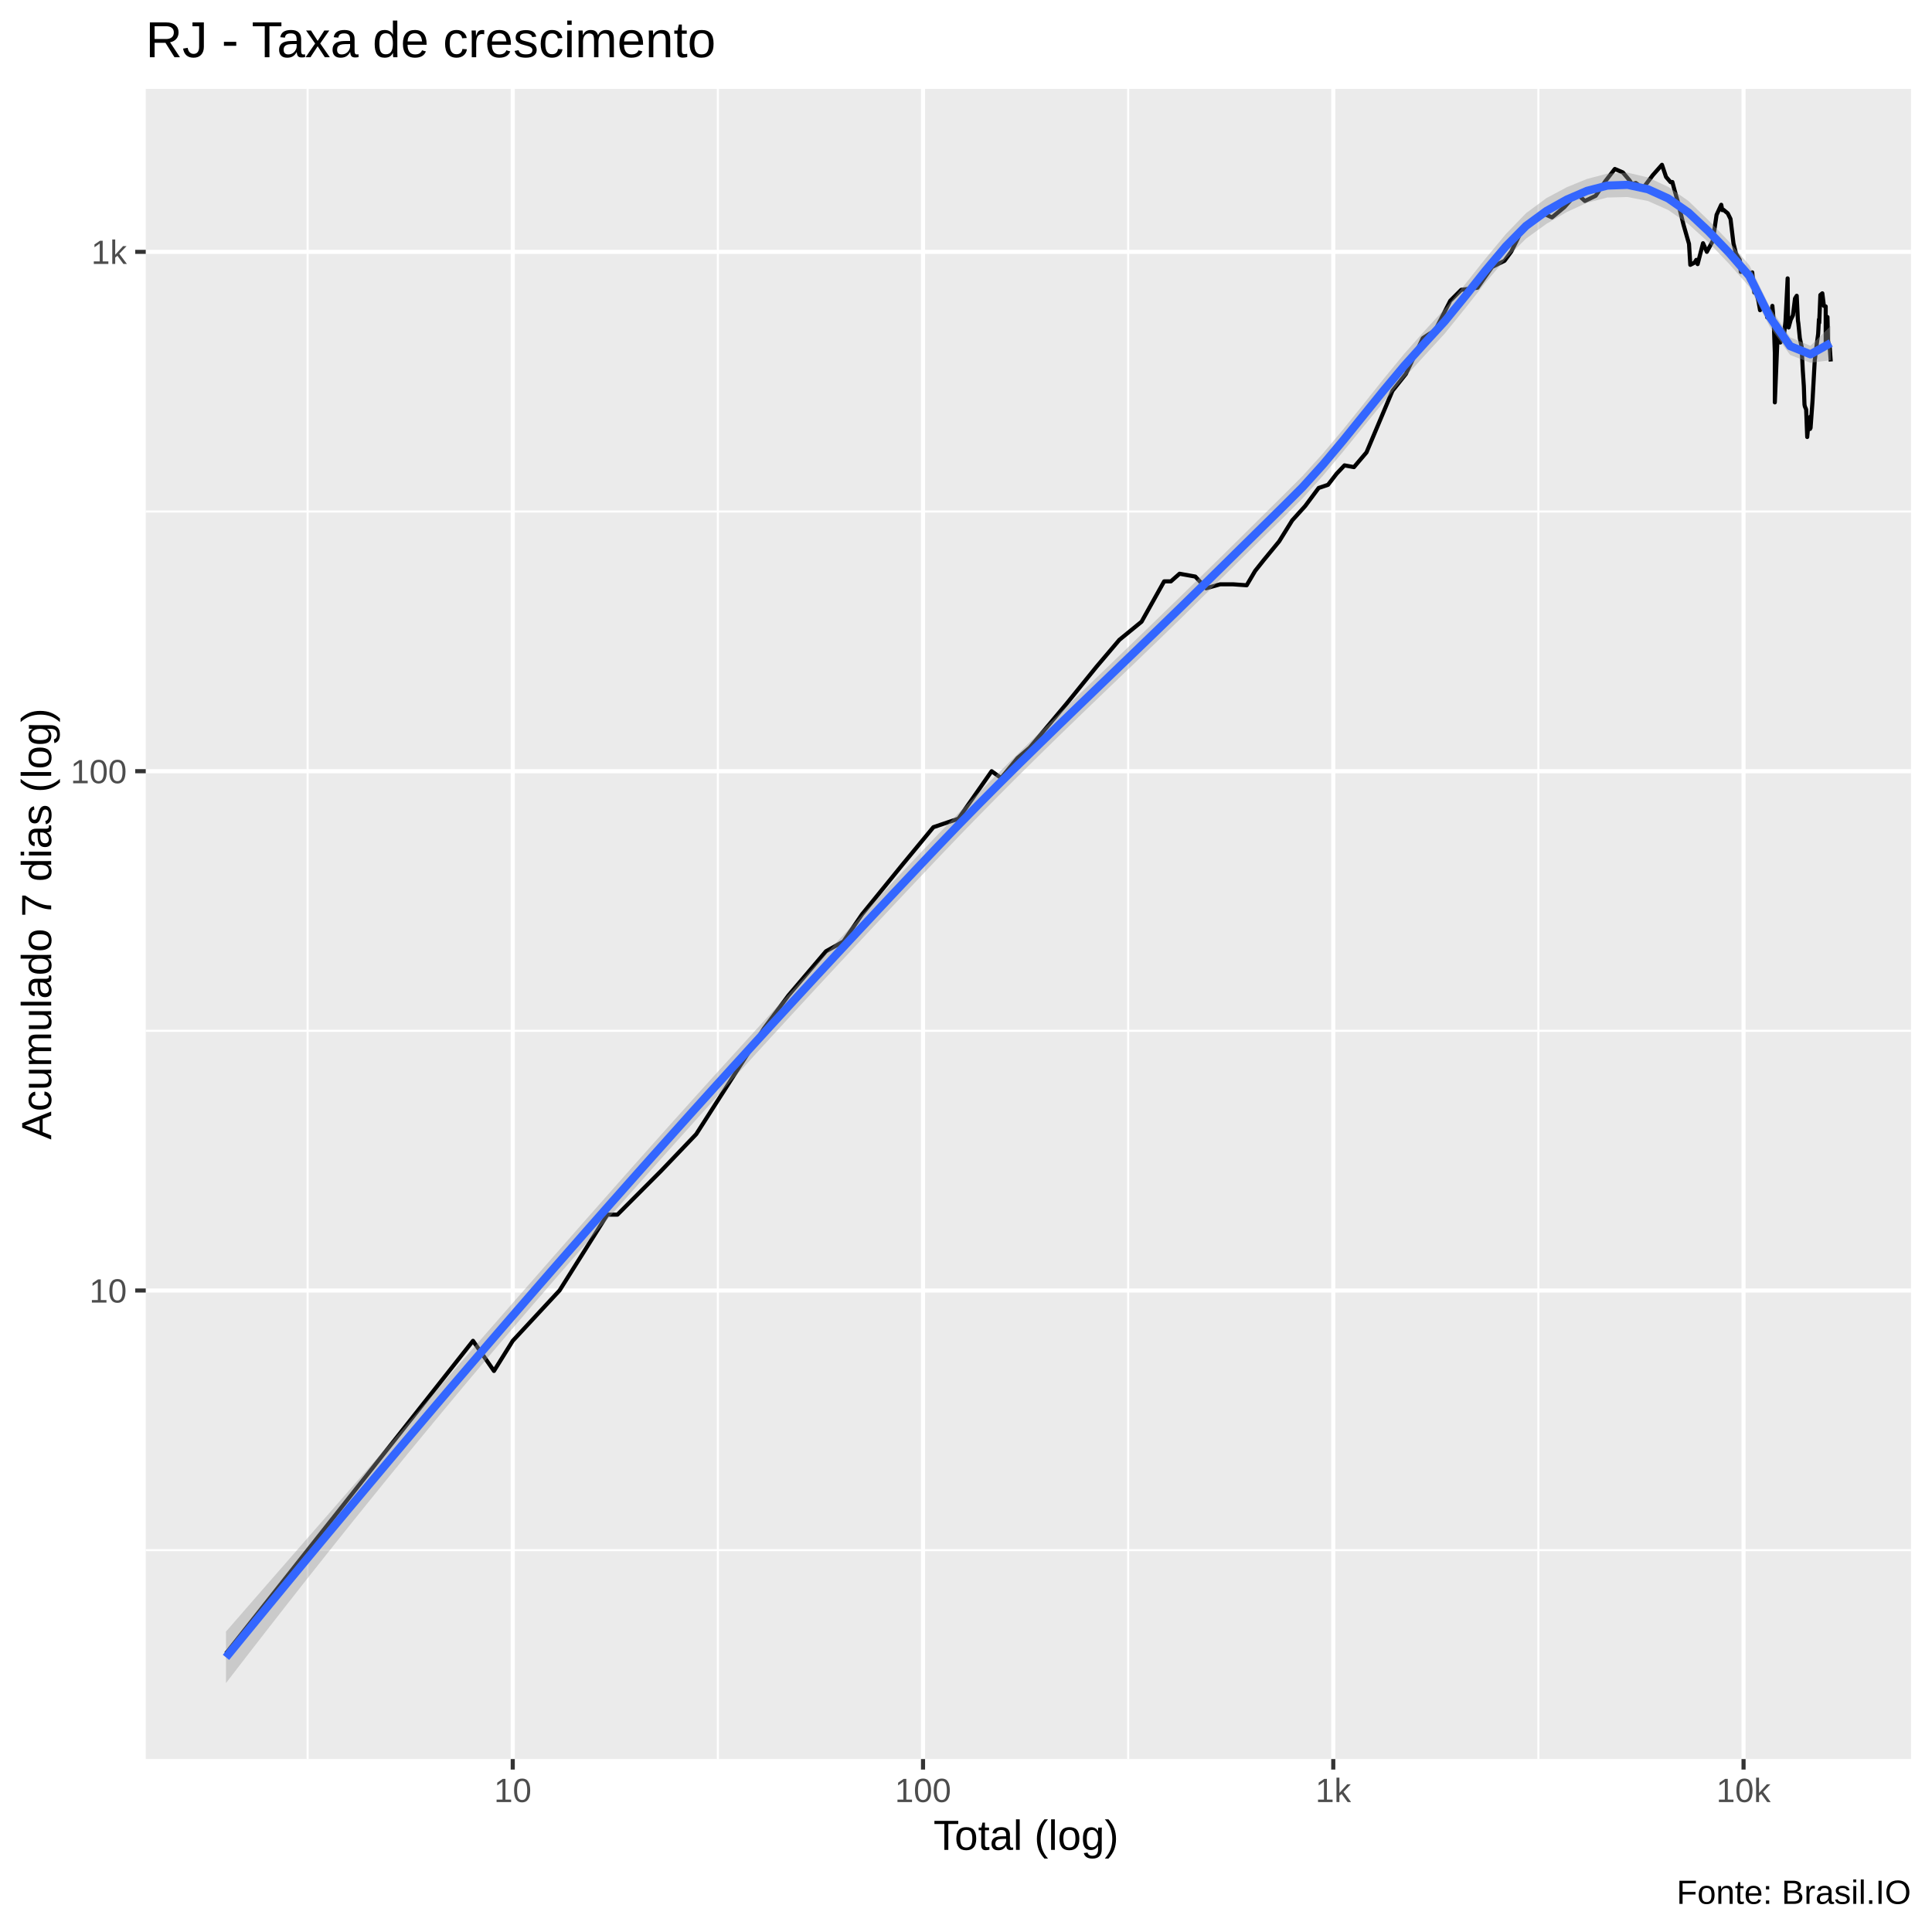
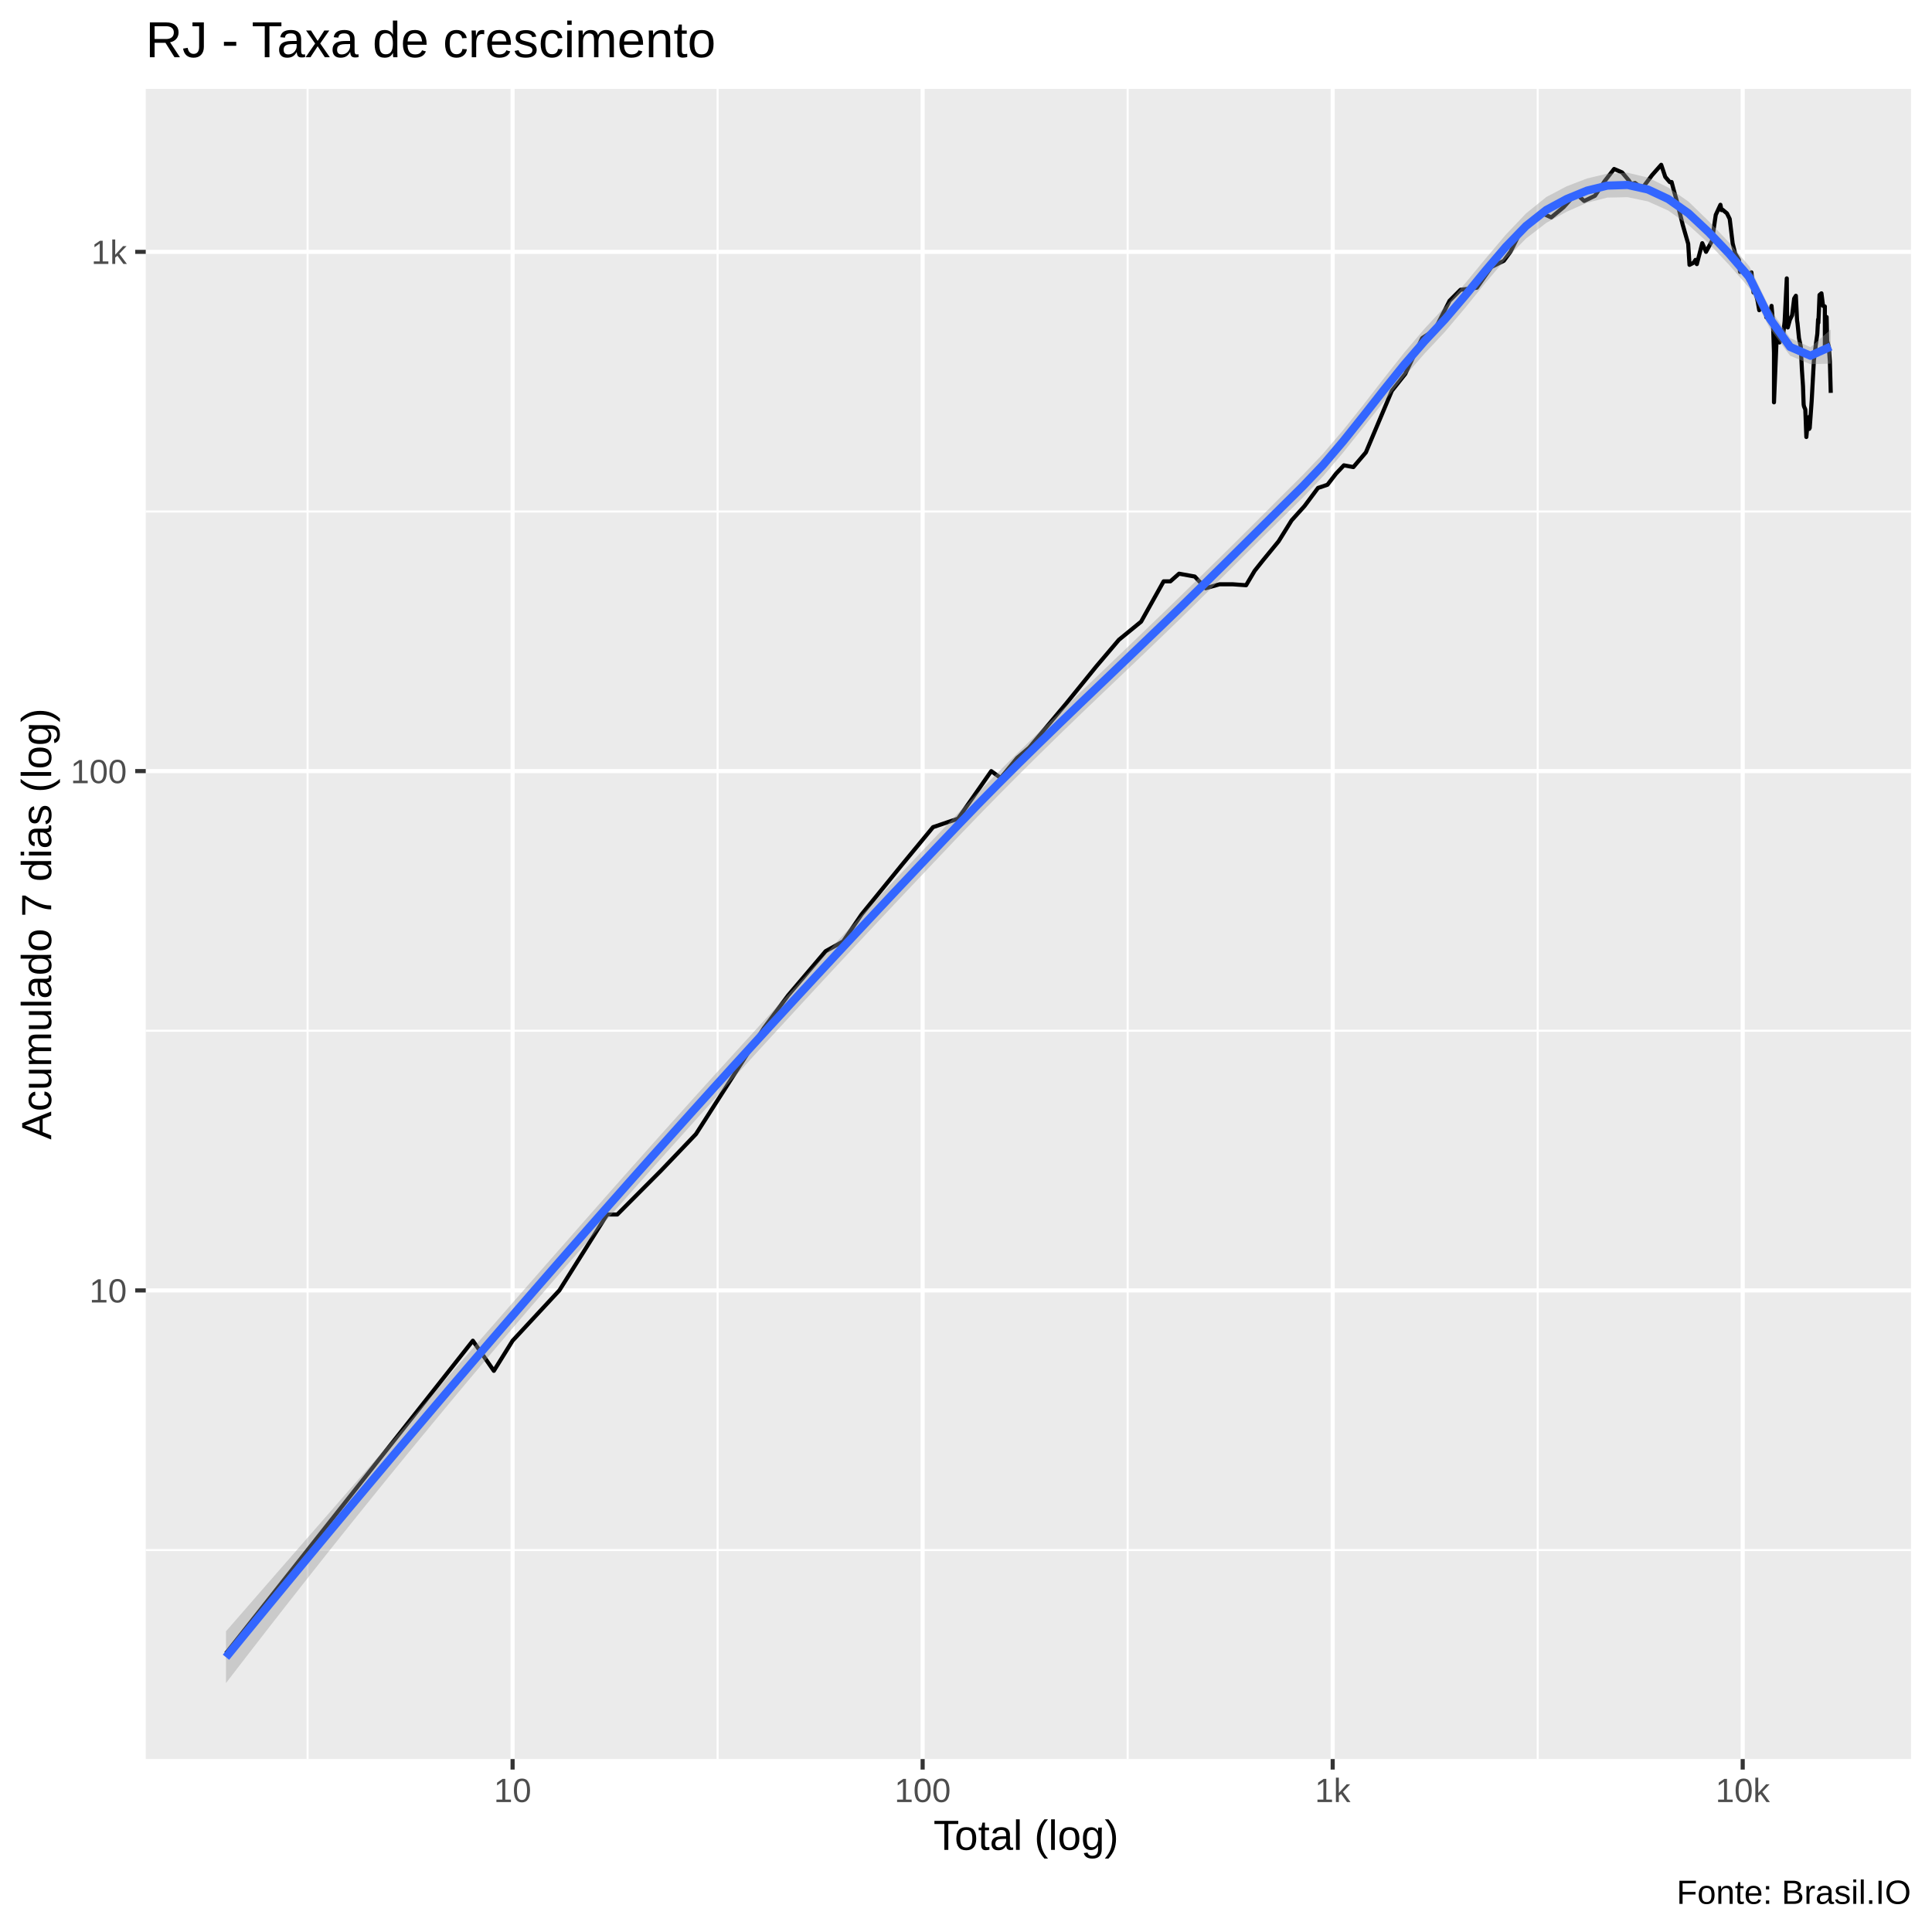
<svg xmlns="http://www.w3.org/2000/svg" viewBox="0 0 504.00 504.00">
  <defs>
    <style type="text/css">
    line, polyline, polygon, path, rect, circle {
      fill: none;
      stroke: #000000;
      stroke-linecap: round;
      stroke-linejoin: round;
      stroke-miterlimit: 10.00;
    }
  </style>
  </defs>
  <rect width="100%" height="100%" style="stroke: none; fill: #FFFFFF;" />
  <rect x="-0" y="0.00" width="504.00" height="504.00" style="stroke-width: 1.07; stroke: #FFFFFF; fill: #FFFFFF;" />
  <defs>
    <clipPath id="cpMzguMDJ8NDk4LjUyfDQ1OC44OHwyMy4xOQ==">
      <rect x="38.02" y="23.19" width="460.50" height="435.69" />
    </clipPath>
  </defs>
  <rect x="38.02" y="23.19" width="460.50" height="435.69" style="stroke-width: 1.07; stroke: none; fill: #EBEBEB;" clip-path="url(#cpMzguMDJ8NDk4LjUyfDQ1OC44OHwyMy4xOQ==)" />
-   <polyline points="38.02,404.39 498.52,404.39 " style="stroke-width: 0.53; stroke: #FFFFFF; stroke-linecap: butt;" clip-path="url(#cpMzguMDJ8NDk4LjUyfDQ1OC44OHwyMy4xOQ==)" />
-   <polyline points="38.02,268.91 498.52,268.91 " style="stroke-width: 0.53; stroke: #FFFFFF; stroke-linecap: butt;" clip-path="url(#cpMzguMDJ8NDk4LjUyfDQ1OC44OHwyMy4xOQ==)" />
-   <polyline points="38.02,133.44 498.52,133.44 " style="stroke-width: 0.53; stroke: #FFFFFF; stroke-linecap: butt;" clip-path="url(#cpMzguMDJ8NDk4LjUyfDQ1OC44OHwyMy4xOQ==)" />
-   <polyline points="80.25,458.88 80.25,23.19 " style="stroke-width: 0.53; stroke: #FFFFFF; stroke-linecap: butt;" clip-path="url(#cpMzguMDJ8NDk4LjUyfDQ1OC44OHwyMy4xOQ==)" />
-   <polyline points="187.27,458.88 187.27,23.19 " style="stroke-width: 0.53; stroke: #FFFFFF; stroke-linecap: butt;" clip-path="url(#cpMzguMDJ8NDk4LjUyfDQ1OC44OHwyMy4xOQ==)" />
-   <polyline points="294.30,458.88 294.30,23.19 " style="stroke-width: 0.53; stroke: #FFFFFF; stroke-linecap: butt;" clip-path="url(#cpMzguMDJ8NDk4LjUyfDQ1OC44OHwyMy4xOQ==)" />
-   <polyline points="401.32,458.88 401.32,23.19 " style="stroke-width: 0.53; stroke: #FFFFFF; stroke-linecap: butt;" clip-path="url(#cpMzguMDJ8NDk4LjUyfDQ1OC44OHwyMy4xOQ==)" />
-   <polyline points="38.02,336.65 498.52,336.65 " style="stroke-width: 1.07; stroke: #FFFFFF; stroke-linecap: butt;" clip-path="url(#cpMzguMDJ8NDk4LjUyfDQ1OC44OHwyMy4xOQ==)" />
-   <polyline points="38.02,201.18 498.52,201.18 " style="stroke-width: 1.07; stroke: #FFFFFF; stroke-linecap: butt;" clip-path="url(#cpMzguMDJ8NDk4LjUyfDQ1OC44OHwyMy4xOQ==)" />
+   <polyline points="38.02,404.36 498.52,404.36 " style="stroke-width: 0.53; stroke: #FFFFFF; stroke-linecap: butt;" clip-path="url(#cpMzguMDJ8NDk4LjUyfDQ1OC44OHwyMy4xOQ==)" />
+   <polyline points="38.02,268.89 498.52,268.89 " style="stroke-width: 0.53; stroke: #FFFFFF; stroke-linecap: butt;" clip-path="url(#cpMzguMDJ8NDk4LjUyfDQ1OC44OHwyMy4xOQ==)" />
+   <polyline points="38.02,133.43 498.52,133.43 " style="stroke-width: 0.53; stroke: #FFFFFF; stroke-linecap: butt;" clip-path="url(#cpMzguMDJ8NDk4LjUyfDQ1OC44OHwyMy4xOQ==)" />
+   <polyline points="80.24,458.88 80.24,23.19 " style="stroke-width: 0.53; stroke: #FFFFFF; stroke-linecap: butt;" clip-path="url(#cpMzguMDJ8NDk4LjUyfDQ1OC44OHwyMy4xOQ==)" />
+   <polyline points="187.20,458.88 187.20,23.19 " style="stroke-width: 0.53; stroke: #FFFFFF; stroke-linecap: butt;" clip-path="url(#cpMzguMDJ8NDk4LjUyfDQ1OC44OHwyMy4xOQ==)" />
+   <polyline points="294.17,458.88 294.17,23.19 " style="stroke-width: 0.53; stroke: #FFFFFF; stroke-linecap: butt;" clip-path="url(#cpMzguMDJ8NDk4LjUyfDQ1OC44OHwyMy4xOQ==)" />
+   <polyline points="401.14,458.88 401.14,23.19 " style="stroke-width: 0.53; stroke: #FFFFFF; stroke-linecap: butt;" clip-path="url(#cpMzguMDJ8NDk4LjUyfDQ1OC44OHwyMy4xOQ==)" />
+   <polyline points="38.02,336.63 498.52,336.63 " style="stroke-width: 1.07; stroke: #FFFFFF; stroke-linecap: butt;" clip-path="url(#cpMzguMDJ8NDk4LjUyfDQ1OC44OHwyMy4xOQ==)" />
+   <polyline points="38.02,201.16 498.52,201.16 " style="stroke-width: 1.07; stroke: #FFFFFF; stroke-linecap: butt;" clip-path="url(#cpMzguMDJ8NDk4LjUyfDQ1OC44OHwyMy4xOQ==)" />
  <polyline points="38.02,65.70 498.52,65.70 " style="stroke-width: 1.07; stroke: #FFFFFF; stroke-linecap: butt;" clip-path="url(#cpMzguMDJ8NDk4LjUyfDQ1OC44OHwyMy4xOQ==)" />
-   <polyline points="133.76,458.88 133.76,23.19 " style="stroke-width: 1.07; stroke: #FFFFFF; stroke-linecap: butt;" clip-path="url(#cpMzguMDJ8NDk4LjUyfDQ1OC44OHwyMy4xOQ==)" />
-   <polyline points="240.79,458.88 240.79,23.19 " style="stroke-width: 1.07; stroke: #FFFFFF; stroke-linecap: butt;" clip-path="url(#cpMzguMDJ8NDk4LjUyfDQ1OC44OHwyMy4xOQ==)" />
-   <polyline points="347.81,458.88 347.81,23.19 " style="stroke-width: 1.07; stroke: #FFFFFF; stroke-linecap: butt;" clip-path="url(#cpMzguMDJ8NDk4LjUyfDQ1OC44OHwyMy4xOQ==)" />
-   <polyline points="454.84,458.88 454.84,23.19 " style="stroke-width: 1.07; stroke: #FFFFFF; stroke-linecap: butt;" clip-path="url(#cpMzguMDJ8NDk4LjUyfDQ1OC44OHwyMy4xOQ==)" />
-   <polyline points="58.95,431.35 58.95,431.35 77.80,407.49 77.80,407.49 91.17,390.57 110.02,366.71 123.39,349.78 128.86,357.64 133.76,349.78 145.96,336.65 158.43,316.86 161.08,316.86 172.48,305.43 181.62,295.87 199.34,268.22 205.69,259.67 215.47,248.16 220.04,245.60 224.87,238.53 235.37,225.62 243.49,215.79 250.03,213.57 258.69,201.18 261.16,202.97 265.45,197.75 268.62,195.04 278.27,183.52 286.08,173.89 292.00,166.92 297.80,162.18 303.69,151.66 305.45,151.66 307.71,149.67 311.82,150.41 314.65,153.46 318.30,152.43 321.68,152.43 325.22,152.68 327.43,148.93 329.68,146.10 333.69,141.23 337.09,135.76 340.48,132.01 343.99,127.30 346.44,126.47 348.69,123.56 350.74,121.40 353.20,121.86 356.48,118.01 363.25,101.95 366.75,97.55 371.17,88.22 372.86,87.11 374.35,86.26 378.33,78.46 381.18,75.61 385.44,75.05 389.23,69.65 392.47,68.04 394.24,65.64 396.52,61.06 400.08,57.42 402.41,55.61 404.86,56.71 408.08,54.05 411.13,50.67 412.17,51.27 413.45,52.43 416.26,51.08 418.79,47.26 421.26,44.08 423.35,44.98 425.13,47.09 425.71,48.00 426.73,47.74 428.59,49.14 431.17,45.69 433.56,42.99 434.62,46.15 435.80,47.52 436.27,47.48 436.78,49.41 437.78,52.95 439.17,58.61 440.61,63.62 440.95,69.09 442.03,68.53 442.52,67.79 442.86,68.90 444.27,63.45 445.26,65.70 446.80,62.88 447.80,56.06 449.02,53.42 449.29,54.82 449.59,54.73 450.72,55.66 451.44,57.12 452.21,63.50 452.88,66.17 453.85,67.79 453.99,69.09 454.12,70.92 455.21,70.16 455.75,71.70 456.35,73.09 457.10,71.05 457.65,76.31 457.84,75.40 457.97,75.26 458.76,78.75 459.14,80.92 459.75,80.09 460.44,80.32 460.95,80.17 460.99,82.78 461.23,80.62 461.83,83.18 462.36,79.79 462.72,83.89 463.00,92.05 463.00,104.97 463.75,86.77 463.93,87.79 464.43,89.35 465.00,87.87 465.34,87.87 465.78,83.81 466.34,72.62 466.44,84.94 466.59,85.44 467.15,83.41 467.73,82.23 468.26,77.88 468.71,77.16 468.98,82.78 469.03,83.65 469.14,84.38 469.52,88.22 469.99,90.41 470.28,96.44 470.57,100.77 470.71,104.86 470.74,105.55 470.83,106.01 471.17,106.83 471.45,114.00 471.82,110.00 472.13,109.01 472.19,111.90 472.31,108.64 472.32,111.64 472.83,104.63 473.41,94.01 473.91,89.97 474.30,87.11 474.50,83.33 474.58,84.21 474.88,76.95 475.39,76.52 475.80,79.79 476.27,79.94 476.27,90.41 476.73,82.70 476.76,83.81 476.87,89.00 477.31,90.41 477.59,94.30 " style="stroke-width: 1.07; stroke-linecap: butt;" clip-path="url(#cpMzguMDJ8NDk4LjUyfDQ1OC44OHwyMy4xOQ==)" />
-   <polygon points="58.95,425.63 64.25,419.54 69.55,413.46 74.85,407.39 80.15,401.31 85.45,395.24 90.75,389.16 96.05,383.09 101.35,377.02 106.65,370.95 111.95,364.88 117.24,358.81 122.54,352.74 127.84,346.67 133.14,340.61 138.44,334.56 143.74,328.51 149.04,322.47 154.34,316.45 159.64,310.45 164.94,304.46 170.24,298.51 175.54,292.58 180.83,286.69 186.13,280.82 191.43,274.98 196.73,269.16 202.03,263.37 207.33,257.61 212.63,251.87 217.93,246.15 223.23,240.46 228.53,234.79 233.83,229.15 239.13,223.53 244.43,217.94 249.72,212.45 255.02,207.06 260.32,201.78 265.62,196.56 270.92,191.39 276.22,186.26 281.52,181.15 286.82,176.04 292.12,170.93 297.42,165.81 302.72,160.67 308.02,155.53 313.31,150.37 318.61,145.18 323.91,139.95 329.21,134.69 334.51,129.44 339.81,124.14 345.11,118.30 350.41,111.99 355.71,105.40 361.01,98.75 366.31,92.30 371.61,86.32 376.90,80.56 382.20,74.14 387.50,67.48 392.80,61.09 398.10,55.61 403.40,51.69 408.70,48.85 414.00,46.68 419.30,45.29 424.60,45.04 429.90,46.29 435.20,48.75 440.49,52.44 445.79,57.56 451.09,63.07 456.39,69.24 461.69,80.10 466.99,88.00 472.29,90.21 477.59,85.02 477.59,93.94 472.29,94.64 466.99,92.59 461.69,85.27 456.39,74.86 451.09,68.85 445.79,63.30 440.49,58.49 435.20,54.79 429.90,52.44 424.60,51.40 419.30,51.53 414.00,52.89 408.70,55.32 403.40,58.41 398.10,62.25 392.80,67.51 387.50,73.75 382.20,80.46 376.90,87.01 371.61,92.78 366.31,98.59 361.01,104.80 355.71,111.26 350.41,117.77 345.11,124.11 339.81,130.00 334.51,135.29 329.21,140.48 323.91,145.68 318.61,150.91 313.31,156.14 308.02,161.36 302.72,166.51 297.42,171.62 292.12,176.70 286.82,181.78 281.52,186.88 276.22,192.02 270.92,197.21 265.62,202.45 260.32,207.76 255.02,213.15 249.72,218.61 244.43,224.15 239.13,229.76 233.83,235.38 228.53,241.03 223.23,246.70 217.93,252.39 212.63,258.10 207.33,263.84 202.03,269.61 196.73,275.40 191.43,281.22 186.13,287.07 180.83,292.94 175.54,298.84 170.24,304.77 164.94,310.73 159.64,316.72 154.34,322.74 149.04,328.80 143.74,334.90 138.44,341.04 133.14,347.23 127.84,353.46 122.54,359.74 117.24,366.08 111.95,372.46 106.65,378.89 101.35,385.38 96.05,391.92 90.75,398.51 85.45,405.15 80.15,411.83 74.85,418.57 69.55,425.36 64.25,432.19 58.95,439.07 " style="stroke-width: 0.00; stroke: none; fill: #999999; fill-opacity: 0.40;" clip-path="url(#cpMzguMDJ8NDk4LjUyfDQ1OC44OHwyMy4xOQ==)" />
-   <polyline points="58.95,425.63 64.25,419.54 69.55,413.46 74.85,407.39 80.15,401.31 85.45,395.24 90.75,389.16 96.05,383.09 101.35,377.02 106.65,370.95 111.95,364.88 117.24,358.81 122.54,352.74 127.84,346.67 133.14,340.61 138.44,334.56 143.74,328.51 149.04,322.47 154.34,316.45 159.64,310.45 164.94,304.46 170.24,298.51 175.54,292.58 180.83,286.69 186.13,280.82 191.43,274.98 196.73,269.16 202.03,263.37 207.33,257.61 212.63,251.87 217.93,246.15 223.23,240.46 228.53,234.79 233.83,229.15 239.13,223.53 244.43,217.94 249.72,212.45 255.02,207.06 260.32,201.78 265.62,196.56 270.92,191.39 276.22,186.26 281.52,181.15 286.82,176.04 292.12,170.93 297.42,165.81 302.72,160.67 308.02,155.53 313.31,150.37 318.61,145.18 323.91,139.95 329.21,134.69 334.51,129.44 339.81,124.14 345.11,118.30 350.41,111.99 355.71,105.40 361.01,98.75 366.31,92.30 371.61,86.32 376.90,80.56 382.20,74.14 387.50,67.48 392.80,61.09 398.10,55.61 403.40,51.69 408.70,48.85 414.00,46.68 419.30,45.29 424.60,45.04 429.90,46.29 435.20,48.75 440.49,52.44 445.79,57.56 451.09,63.07 456.39,69.24 461.69,80.10 466.99,88.00 472.29,90.21 477.59,85.02 " style="stroke-width: 2.13; stroke: none;" clip-path="url(#cpMzguMDJ8NDk4LjUyfDQ1OC44OHwyMy4xOQ==)" />
-   <polyline points="477.59,93.94 472.29,94.64 466.99,92.59 461.69,85.27 456.39,74.86 451.09,68.85 445.79,63.30 440.49,58.49 435.20,54.79 429.90,52.44 424.60,51.40 419.30,51.53 414.00,52.89 408.70,55.32 403.40,58.41 398.10,62.25 392.80,67.51 387.50,73.75 382.20,80.46 376.90,87.01 371.61,92.78 366.31,98.59 361.01,104.80 355.71,111.26 350.41,117.77 345.11,124.11 339.81,130.00 334.51,135.29 329.21,140.48 323.91,145.68 318.61,150.91 313.31,156.14 308.02,161.36 302.72,166.51 297.42,171.62 292.12,176.70 286.82,181.78 281.52,186.88 276.22,192.02 270.92,197.21 265.62,202.45 260.32,207.76 255.02,213.15 249.72,218.61 244.43,224.15 239.13,229.76 233.83,235.38 228.53,241.03 223.23,246.70 217.93,252.39 212.63,258.10 207.33,263.84 202.03,269.61 196.73,275.40 191.43,281.22 186.13,287.07 180.83,292.94 175.54,298.84 170.24,304.77 164.94,310.73 159.64,316.72 154.34,322.74 149.04,328.80 143.74,334.90 138.44,341.04 133.14,347.23 127.84,353.46 122.54,359.74 117.24,366.08 111.95,372.46 106.65,378.89 101.35,385.38 96.05,391.92 90.75,398.51 85.45,405.15 80.15,411.83 74.85,418.57 69.55,425.36 64.25,432.19 58.95,439.07 " style="stroke-width: 2.13; stroke: none;" clip-path="url(#cpMzguMDJ8NDk4LjUyfDQ1OC44OHwyMy4xOQ==)" />
-   <polyline points="58.95,432.35 64.25,425.87 69.55,419.41 74.85,412.98 80.15,406.57 85.45,400.19 90.75,393.84 96.05,387.51 101.35,381.20 106.65,374.92 111.95,368.67 117.24,362.44 122.54,356.24 127.84,350.07 133.14,343.92 138.44,337.80 143.74,331.70 149.04,325.64 154.34,319.59 159.64,313.58 164.94,307.60 170.24,301.64 175.54,295.71 180.83,289.81 186.13,283.94 191.43,278.10 196.73,272.28 202.03,266.49 207.33,260.73 212.63,254.98 217.93,249.27 223.23,243.58 228.53,237.91 233.83,232.27 239.13,226.64 244.43,221.05 249.72,215.53 255.02,210.11 260.32,204.77 265.62,199.50 270.92,194.30 276.22,189.14 281.52,184.02 286.82,178.91 292.12,173.81 297.42,168.71 302.72,163.59 308.02,158.44 313.31,153.25 318.61,148.04 323.91,142.81 329.21,137.59 334.51,132.37 339.81,127.07 345.11,121.20 350.41,114.88 355.71,108.33 361.01,101.78 366.31,95.44 371.61,89.55 376.90,83.79 382.20,77.30 387.50,70.62 392.80,64.30 398.10,58.93 403.40,55.05 408.70,52.08 414.00,49.79 419.30,48.41 424.60,48.22 429.90,49.37 435.20,51.77 440.49,55.46 445.79,60.43 451.09,65.96 456.39,72.05 461.69,82.68 466.99,90.29 472.29,92.43 477.59,89.48 " style="stroke-width: 2.13; stroke: #3366FF; stroke-linecap: butt;" clip-path="url(#cpMzguMDJ8NDk4LjUyfDQ1OC44OHwyMy4xOQ==)" />
+   <polyline points="133.72,458.88 133.72,23.19 " style="stroke-width: 1.07; stroke: #FFFFFF; stroke-linecap: butt;" clip-path="url(#cpMzguMDJ8NDk4LjUyfDQ1OC44OHwyMy4xOQ==)" />
+   <polyline points="240.69,458.88 240.69,23.19 " style="stroke-width: 1.07; stroke: #FFFFFF; stroke-linecap: butt;" clip-path="url(#cpMzguMDJ8NDk4LjUyfDQ1OC44OHwyMy4xOQ==)" />
+   <polyline points="347.66,458.88 347.66,23.19 " style="stroke-width: 1.07; stroke: #FFFFFF; stroke-linecap: butt;" clip-path="url(#cpMzguMDJ8NDk4LjUyfDQ1OC44OHwyMy4xOQ==)" />
+   <polyline points="454.62,458.88 454.62,23.19 " style="stroke-width: 1.07; stroke: #FFFFFF; stroke-linecap: butt;" clip-path="url(#cpMzguMDJ8NDk4LjUyfDQ1OC44OHwyMy4xOQ==)" />
+   <polyline points="58.95,431.31 58.95,431.31 77.79,407.46 77.79,407.46 91.15,390.53 109.99,366.68 123.35,349.75 128.83,357.61 133.72,349.75 145.91,336.63 158.37,316.83 161.03,316.83 172.41,305.41 181.55,295.85 199.27,268.20 205.61,259.65 215.38,248.14 219.96,245.58 224.78,238.51 235.28,225.61 243.40,215.78 249.93,213.56 258.59,201.16 261.05,202.95 265.34,197.73 268.51,195.02 278.15,183.51 285.96,173.88 291.88,166.91 297.68,162.17 303.56,151.65 305.32,151.65 307.58,149.66 311.68,150.40 314.52,153.45 318.16,152.42 321.54,152.42 325.07,152.67 327.29,148.92 329.54,146.09 333.54,141.22 336.94,135.75 340.32,132.00 343.83,127.29 346.29,126.46 348.53,123.56 350.58,121.39 353.05,121.85 356.32,118.01 363.09,101.95 366.59,97.54 371.00,88.21 372.69,87.10 374.18,86.26 378.15,78.46 381.00,75.60 385.27,75.05 389.06,69.65 392.29,68.04 394.06,65.64 396.34,61.06 399.90,57.42 402.23,55.61 404.67,56.71 407.89,54.05 410.94,50.67 411.98,51.26 413.26,52.43 416.07,51.08 418.60,47.26 421.07,44.08 423.15,44.98 424.93,47.09 425.51,48.00 426.53,47.74 428.40,49.14 430.97,45.69 433.36,42.99 434.42,46.15 435.60,47.52 436.07,47.48 436.58,49.41 437.57,52.95 438.96,58.61 440.40,63.61 440.74,69.09 441.83,68.53 442.31,67.79 442.65,68.90 444.07,63.44 445.05,65.70 446.59,62.88 447.59,56.06 448.81,53.42 449.08,54.82 449.38,54.72 450.51,55.66 451.23,57.12 452.00,63.50 452.67,66.17 453.63,67.79 453.78,69.09 453.91,70.92 454.99,70.16 455.54,71.70 456.14,73.08 456.89,71.05 457.44,76.30 457.62,75.40 457.76,75.26 458.55,78.75 458.93,80.92 459.54,80.09 460.22,80.31 460.74,80.16 460.77,82.78 461.01,80.62 461.62,83.17 462.14,79.79 462.51,83.89 462.78,92.04 462.78,104.96 463.53,86.76 463.71,87.78 464.21,89.34 464.78,87.87 465.12,87.87 465.56,83.81 466.12,72.62 466.22,84.94 466.37,85.43 466.93,83.41 467.51,82.23 468.04,77.88 468.49,77.16 468.76,82.78 468.81,83.65 468.92,84.37 469.30,88.21 469.77,90.41 470.06,96.44 470.35,100.76 470.49,104.85 470.52,105.54 470.61,106.01 470.95,106.83 471.22,114.00 471.60,109.99 471.91,109.00 471.97,111.89 472.08,108.63 472.10,111.64 472.61,104.62 473.19,94.01 473.69,89.96 474.08,87.10 474.28,83.33 474.36,84.21 474.66,76.94 475.16,76.52 475.58,79.79 476.05,79.94 476.05,90.41 476.51,82.70 476.54,83.81 476.65,88.99 477.08,90.41 477.36,94.30 477.59,102.49 " style="stroke-width: 1.07; stroke-linecap: butt;" clip-path="url(#cpMzguMDJ8NDk4LjUyfDQ1OC44OHwyMy4xOQ==)" />
+   <polygon points="58.95,425.56 64.25,419.47 69.55,413.39 74.85,407.31 80.15,401.24 85.45,395.16 90.75,389.09 96.05,383.02 101.35,376.94 106.65,370.87 111.95,364.80 117.24,358.73 122.54,352.65 127.84,346.59 133.14,340.52 138.44,334.46 143.74,328.41 149.04,322.38 154.34,316.35 159.64,310.34 164.94,304.36 170.24,298.41 175.54,292.48 180.83,286.59 186.13,280.73 191.43,274.89 196.73,269.08 202.03,263.30 207.33,257.54 212.63,251.81 217.93,246.10 223.23,240.42 228.53,234.76 233.83,229.12 239.13,223.51 244.43,217.92 249.72,212.35 255.02,206.87 260.32,201.52 265.62,196.27 270.92,191.10 276.22,185.99 281.52,180.90 286.82,175.83 292.12,170.76 297.42,165.67 302.72,160.57 308.02,155.43 313.31,150.27 318.61,145.07 323.91,139.82 329.21,134.53 334.51,129.22 339.81,123.95 345.11,118.39 350.41,112.17 355.71,105.53 361.01,98.70 366.31,91.99 371.61,85.75 376.90,80.07 382.20,73.93 387.50,67.51 392.80,61.24 398.10,55.67 403.40,51.39 408.70,48.60 414.00,46.56 419.30,45.29 424.60,45.06 429.90,46.33 435.20,48.92 440.49,52.60 445.79,57.73 451.09,63.29 456.39,69.55 461.69,80.50 466.99,88.19 472.29,90.58 477.59,85.96 477.59,94.86 472.29,95.01 466.99,92.80 461.69,85.69 456.39,75.19 451.09,69.12 445.79,63.52 440.49,58.72 435.20,54.93 429.90,52.55 424.60,51.44 419.30,51.55 414.00,52.89 408.70,55.23 403.40,58.13 398.10,62.23 392.80,67.59 387.50,73.79 382.20,80.33 376.90,86.61 371.61,92.25 366.31,98.29 361.01,104.75 355.71,111.42 350.41,118.03 345.11,124.30 339.81,129.87 334.51,135.08 329.21,140.31 323.91,145.57 318.61,150.84 313.31,156.10 308.02,161.30 302.72,166.42 297.42,171.50 292.12,176.55 286.82,181.60 281.52,186.68 276.22,191.81 270.92,197.00 265.62,202.26 260.32,207.60 255.02,213.03 249.72,218.55 244.43,224.13 239.13,229.73 233.83,235.34 228.53,240.98 223.23,246.64 217.93,252.33 212.63,258.04 207.33,263.78 202.03,269.54 196.73,275.33 191.43,281.15 186.13,287.00 180.83,292.87 175.54,298.77 170.24,304.70 164.94,310.66 159.64,316.65 154.34,322.67 149.04,328.73 143.74,334.84 138.44,340.98 133.14,347.17 127.84,353.41 122.54,359.69 117.24,366.03 111.95,372.42 106.65,378.85 101.35,385.34 96.05,391.89 90.75,398.48 85.45,405.12 80.15,411.82 74.85,418.56 69.55,425.35 64.25,432.19 58.95,439.07 " style="stroke-width: 0.00; stroke: none; fill: #999999; fill-opacity: 0.40;" clip-path="url(#cpMzguMDJ8NDk4LjUyfDQ1OC44OHwyMy4xOQ==)" />
+   <polyline points="58.95,425.56 64.25,419.47 69.55,413.39 74.85,407.31 80.15,401.24 85.45,395.16 90.75,389.09 96.05,383.02 101.35,376.94 106.65,370.87 111.95,364.80 117.24,358.73 122.54,352.65 127.84,346.59 133.14,340.52 138.44,334.46 143.74,328.41 149.04,322.38 154.34,316.35 159.64,310.34 164.94,304.36 170.24,298.41 175.54,292.48 180.83,286.59 186.13,280.73 191.43,274.89 196.73,269.08 202.03,263.30 207.33,257.54 212.63,251.81 217.93,246.10 223.23,240.42 228.53,234.76 233.83,229.12 239.13,223.51 244.43,217.92 249.72,212.35 255.02,206.87 260.32,201.52 265.62,196.27 270.92,191.10 276.22,185.99 281.52,180.90 286.82,175.83 292.12,170.76 297.42,165.67 302.72,160.57 308.02,155.43 313.31,150.27 318.61,145.07 323.91,139.82 329.21,134.53 334.51,129.22 339.81,123.95 345.11,118.39 350.41,112.17 355.71,105.53 361.01,98.70 366.31,91.99 371.61,85.75 376.90,80.07 382.20,73.93 387.50,67.51 392.80,61.24 398.10,55.67 403.40,51.39 408.70,48.60 414.00,46.56 419.30,45.29 424.60,45.06 429.90,46.33 435.20,48.92 440.49,52.60 445.79,57.73 451.09,63.29 456.39,69.55 461.69,80.50 466.99,88.19 472.29,90.58 477.59,85.96 " style="stroke-width: 2.13; stroke: none;" clip-path="url(#cpMzguMDJ8NDk4LjUyfDQ1OC44OHwyMy4xOQ==)" />
+   <polyline points="477.59,94.86 472.29,95.01 466.99,92.80 461.69,85.69 456.39,75.19 451.09,69.12 445.79,63.52 440.49,58.72 435.20,54.93 429.90,52.55 424.60,51.44 419.30,51.55 414.00,52.89 408.70,55.23 403.40,58.13 398.10,62.23 392.80,67.59 387.50,73.79 382.20,80.33 376.90,86.61 371.61,92.25 366.31,98.29 361.01,104.75 355.71,111.42 350.41,118.03 345.11,124.30 339.81,129.87 334.51,135.08 329.21,140.31 323.91,145.57 318.61,150.84 313.31,156.10 308.02,161.30 302.72,166.42 297.42,171.50 292.12,176.55 286.82,181.60 281.52,186.68 276.22,191.81 270.92,197.00 265.62,202.26 260.32,207.60 255.02,213.03 249.72,218.55 244.43,224.13 239.13,229.73 233.83,235.34 228.53,240.98 223.23,246.64 217.93,252.33 212.63,258.04 207.33,263.78 202.03,269.54 196.73,275.33 191.43,281.15 186.13,287.00 180.83,292.87 175.54,298.77 170.24,304.70 164.94,310.66 159.64,316.65 154.34,322.67 149.04,328.73 143.74,334.84 138.44,340.98 133.14,347.17 127.84,353.41 122.54,359.69 117.24,366.03 111.95,372.42 106.65,378.85 101.35,385.34 96.05,391.89 90.75,398.48 85.45,405.12 80.15,411.82 74.85,418.56 69.55,425.35 64.25,432.19 58.95,439.07 " style="stroke-width: 2.13; stroke: none;" clip-path="url(#cpMzguMDJ8NDk4LjUyfDQ1OC44OHwyMy4xOQ==)" />
+   <polyline points="58.95,432.32 64.25,425.83 69.55,419.37 74.85,412.94 80.15,406.53 85.45,400.14 90.75,393.78 96.05,387.45 101.35,381.14 106.65,374.86 111.95,368.61 117.24,362.38 122.54,356.17 127.84,350.00 133.14,343.85 138.44,337.72 143.74,331.63 149.04,325.56 154.34,319.51 159.64,313.50 164.94,307.51 170.24,301.55 175.54,295.63 180.83,289.73 186.13,283.86 191.43,278.02 196.73,272.21 202.03,266.42 207.33,260.66 212.63,254.93 217.93,249.22 223.23,243.53 228.53,237.87 233.83,232.23 239.13,226.62 244.43,221.02 249.72,215.45 255.02,209.95 260.32,204.56 265.62,199.26 270.92,194.05 276.22,188.90 281.52,183.79 286.82,178.72 292.12,173.65 297.42,168.58 302.72,163.49 308.02,158.37 313.31,153.18 318.61,147.95 323.91,142.69 329.21,137.42 334.51,132.15 339.81,126.91 345.11,121.34 350.41,115.10 355.71,108.47 361.01,101.72 366.31,95.14 371.61,89.00 376.90,83.34 382.20,77.13 387.50,70.65 392.80,64.42 398.10,58.95 403.40,54.76 408.70,51.91 414.00,49.73 419.30,48.42 424.60,48.25 429.90,49.44 435.20,51.92 440.49,55.66 445.79,60.62 451.09,66.20 456.39,72.37 461.69,83.10 466.99,90.50 472.29,92.80 477.59,90.41 " style="stroke-width: 2.13; stroke: #3366FF; stroke-linecap: butt;" clip-path="url(#cpMzguMDJ8NDk4LjUyfDQ1OC44OHwyMy4xOQ==)" />
  <defs>
    <clipPath id="cpMC4wMHw1MDQuMDB8NTA0LjAwfDAuMDA=">
      <rect x="0.00" y="0.00" width="504.00" height="504.00" />
    </clipPath>
  </defs>
  <g clip-path="url(#cpMC4wMHw1MDQuMDB8NTA0LjAwfDAuMDA=)">
-     <text x="23.30" y="339.80" style="font-size: 8.80px; fill: #4D4D4D; font-family: Arial;" textLength="9.79px" lengthAdjust="spacingAndGlyphs">10</text>
+     <text x="23.30" y="339.78" style="font-size: 8.80px; fill: #4D4D4D; font-family: Arial;" textLength="9.79px" lengthAdjust="spacingAndGlyphs">10</text>
  </g>
  <g clip-path="url(#cpMC4wMHw1MDQuMDB8NTA0LjAwfDAuMDA=)">
-     <text x="18.41" y="204.33" style="font-size: 8.80px; fill: #4D4D4D; font-family: Arial;" textLength="14.68px" lengthAdjust="spacingAndGlyphs">100</text>
+     <text x="18.41" y="204.31" style="font-size: 8.80px; fill: #4D4D4D; font-family: Arial;" textLength="14.68px" lengthAdjust="spacingAndGlyphs">100</text>
  </g>
  <g clip-path="url(#cpMC4wMHw1MDQuMDB8NTA0LjAwfDAuMDA=)">
    <text x="23.80" y="68.85" style="font-size: 8.80px; fill: #4D4D4D; font-family: Arial;" textLength="9.29px" lengthAdjust="spacingAndGlyphs">1k</text>
  </g>
-   <polyline points="35.28,336.65 38.02,336.65 " style="stroke-width: 1.07; stroke: #333333; stroke-linecap: butt;" clip-path="url(#cpMC4wMHw1MDQuMDB8NTA0LjAwfDAuMDA=)" />
-   <polyline points="35.28,201.18 38.02,201.18 " style="stroke-width: 1.07; stroke: #333333; stroke-linecap: butt;" clip-path="url(#cpMC4wMHw1MDQuMDB8NTA0LjAwfDAuMDA=)" />
+   <polyline points="35.28,336.63 38.02,336.63 " style="stroke-width: 1.07; stroke: #333333; stroke-linecap: butt;" clip-path="url(#cpMC4wMHw1MDQuMDB8NTA0LjAwfDAuMDA=)" />
+   <polyline points="35.28,201.16 38.02,201.16 " style="stroke-width: 1.07; stroke: #333333; stroke-linecap: butt;" clip-path="url(#cpMC4wMHw1MDQuMDB8NTA0LjAwfDAuMDA=)" />
  <polyline points="35.28,65.70 38.02,65.70 " style="stroke-width: 1.07; stroke: #333333; stroke-linecap: butt;" clip-path="url(#cpMC4wMHw1MDQuMDB8NTA0LjAwfDAuMDA=)" />
-   <polyline points="133.76,461.62 133.76,458.88 " style="stroke-width: 1.07; stroke: #333333; stroke-linecap: butt;" clip-path="url(#cpMC4wMHw1MDQuMDB8NTA0LjAwfDAuMDA=)" />
-   <polyline points="240.79,461.62 240.79,458.88 " style="stroke-width: 1.07; stroke: #333333; stroke-linecap: butt;" clip-path="url(#cpMC4wMHw1MDQuMDB8NTA0LjAwfDAuMDA=)" />
-   <polyline points="347.81,461.62 347.81,458.88 " style="stroke-width: 1.07; stroke: #333333; stroke-linecap: butt;" clip-path="url(#cpMC4wMHw1MDQuMDB8NTA0LjAwfDAuMDA=)" />
-   <polyline points="454.84,461.62 454.84,458.88 " style="stroke-width: 1.07; stroke: #333333; stroke-linecap: butt;" clip-path="url(#cpMC4wMHw1MDQuMDB8NTA0LjAwfDAuMDA=)" />
+   <polyline points="133.72,461.62 133.72,458.88 " style="stroke-width: 1.07; stroke: #333333; stroke-linecap: butt;" clip-path="url(#cpMC4wMHw1MDQuMDB8NTA0LjAwfDAuMDA=)" />
+   <polyline points="240.69,461.62 240.69,458.88 " style="stroke-width: 1.07; stroke: #333333; stroke-linecap: butt;" clip-path="url(#cpMC4wMHw1MDQuMDB8NTA0LjAwfDAuMDA=)" />
+   <polyline points="347.66,461.62 347.66,458.88 " style="stroke-width: 1.07; stroke: #333333; stroke-linecap: butt;" clip-path="url(#cpMC4wMHw1MDQuMDB8NTA0LjAwfDAuMDA=)" />
+   <polyline points="454.62,461.62 454.62,458.88 " style="stroke-width: 1.07; stroke: #333333; stroke-linecap: butt;" clip-path="url(#cpMC4wMHw1MDQuMDB8NTA0LjAwfDAuMDA=)" />
  <g clip-path="url(#cpMC4wMHw1MDQuMDB8NTA0LjAwfDAuMDA=)">
-     <text x="128.87" y="470.11" style="font-size: 8.80px; fill: #4D4D4D; font-family: Arial;" textLength="9.79px" lengthAdjust="spacingAndGlyphs">10</text>
+     <text x="128.83" y="470.11" style="font-size: 8.80px; fill: #4D4D4D; font-family: Arial;" textLength="9.79px" lengthAdjust="spacingAndGlyphs">10</text>
  </g>
  <g clip-path="url(#cpMC4wMHw1MDQuMDB8NTA0LjAwfDAuMDA=)">
-     <text x="233.45" y="470.11" style="font-size: 8.80px; fill: #4D4D4D; font-family: Arial;" textLength="14.68px" lengthAdjust="spacingAndGlyphs">100</text>
+     <text x="233.35" y="470.11" style="font-size: 8.80px; fill: #4D4D4D; font-family: Arial;" textLength="14.68px" lengthAdjust="spacingAndGlyphs">100</text>
  </g>
  <g clip-path="url(#cpMC4wMHw1MDQuMDB8NTA0LjAwfDAuMDA=)">
-     <text x="343.16" y="470.11" style="font-size: 8.80px; fill: #4D4D4D; font-family: Arial;" textLength="9.29px" lengthAdjust="spacingAndGlyphs">1k</text>
+     <text x="343.01" y="470.11" style="font-size: 8.80px; fill: #4D4D4D; font-family: Arial;" textLength="9.29px" lengthAdjust="spacingAndGlyphs">1k</text>
  </g>
  <g clip-path="url(#cpMC4wMHw1MDQuMDB8NTA0LjAwfDAuMDA=)">
-     <text x="447.74" y="470.11" style="font-size: 8.80px; fill: #4D4D4D; font-family: Arial;" textLength="14.19px" lengthAdjust="spacingAndGlyphs">10k</text>
+     <text x="447.53" y="470.11" style="font-size: 8.80px; fill: #4D4D4D; font-family: Arial;" textLength="14.19px" lengthAdjust="spacingAndGlyphs">10k</text>
  </g>
  <g clip-path="url(#cpMC4wMHw1MDQuMDB8NTA0LjAwfDAuMDA=)">
    <text x="243.51" y="482.57" style="font-size: 11.00px; font-family: Arial;" textLength="49.52px" lengthAdjust="spacingAndGlyphs">Total (log)</text>
  </g>
  <g clip-path="url(#cpMC4wMHw1MDQuMDB8NTA0LjAwfDAuMDA=)">
    <text transform="translate(13.35,297.28) rotate(-90)" style="font-size: 11.00px; font-family: Arial;" textLength="112.50px" lengthAdjust="spacingAndGlyphs">Acumulado 7 dias (log)</text>
  </g>
  <g clip-path="url(#cpMC4wMHw1MDQuMDB8NTA0LjAwfDAuMDA=)">
    <text x="38.02" y="14.93" style="font-size: 13.20px; font-family: Arial;" textLength="150.38px" lengthAdjust="spacingAndGlyphs">RJ - Taxa de crescimento</text>
  </g>
  <g clip-path="url(#cpMC4wMHw1MDQuMDB8NTA0LjAwfDAuMDA=)">
    <text x="437.39" y="496.67" style="font-size: 8.80px; font-family: Arial;" textLength="61.13px" lengthAdjust="spacingAndGlyphs">Fonte: Brasil.IO</text>
  </g>
</svg>
